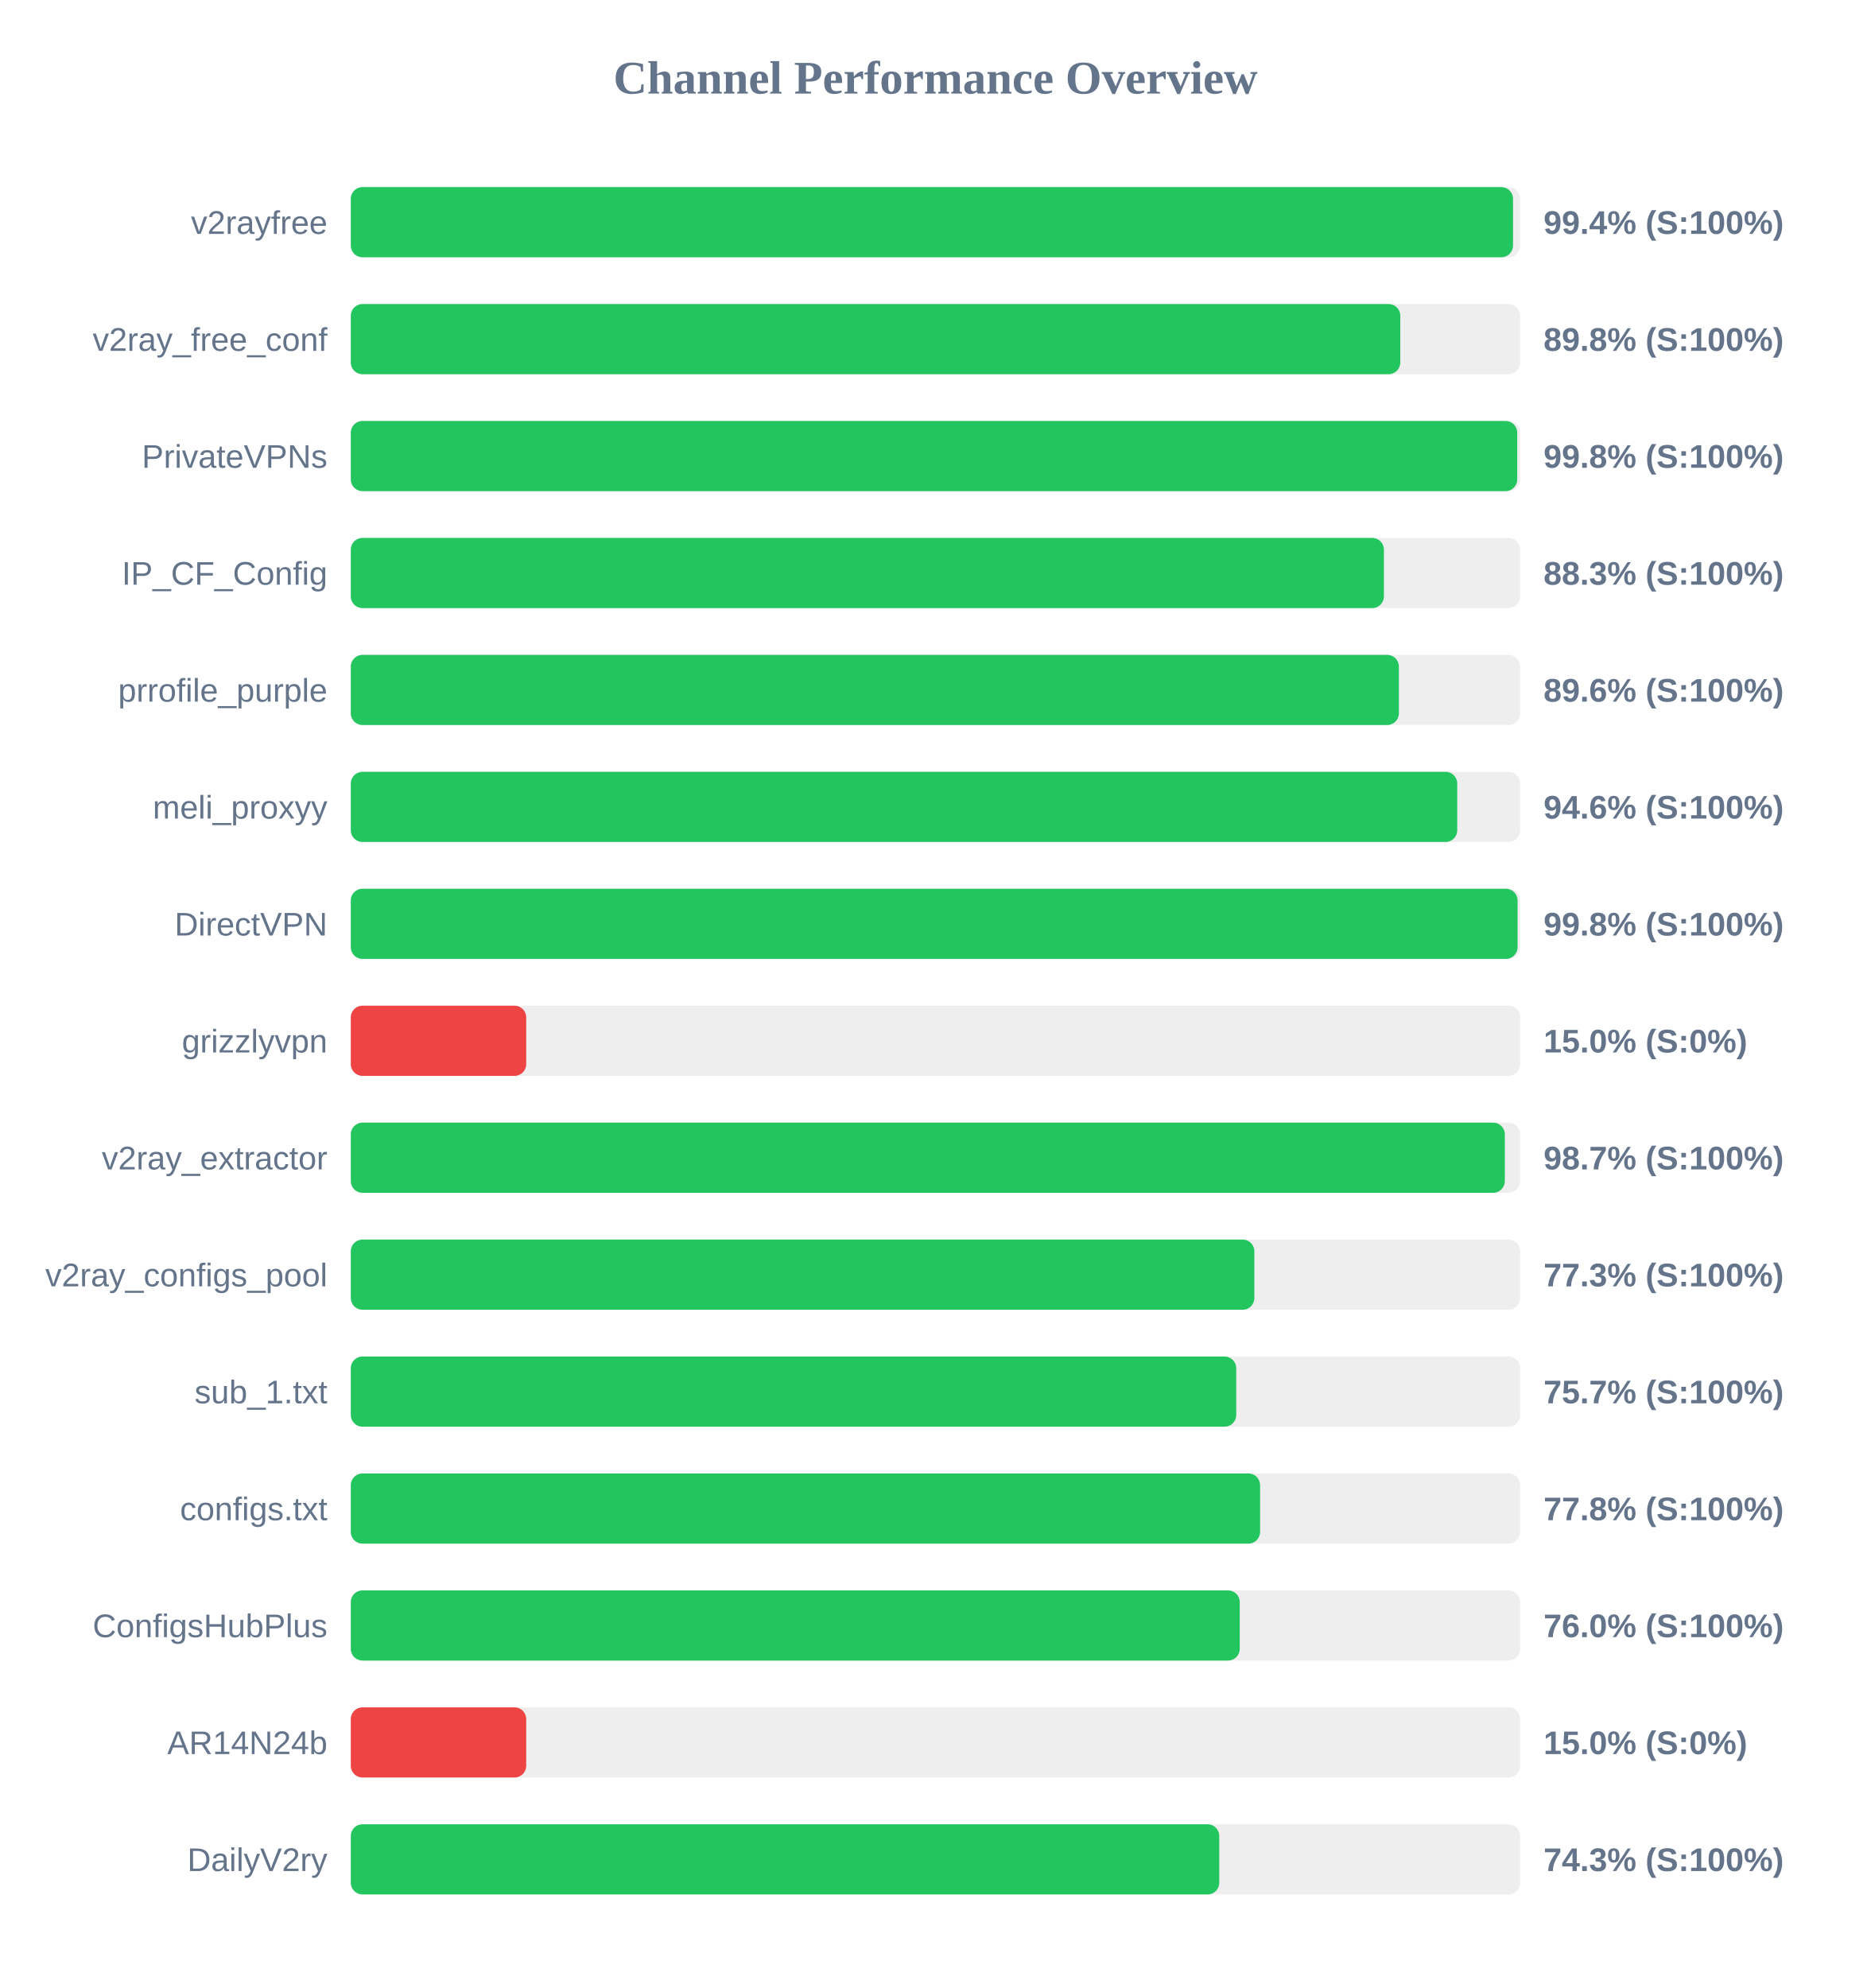
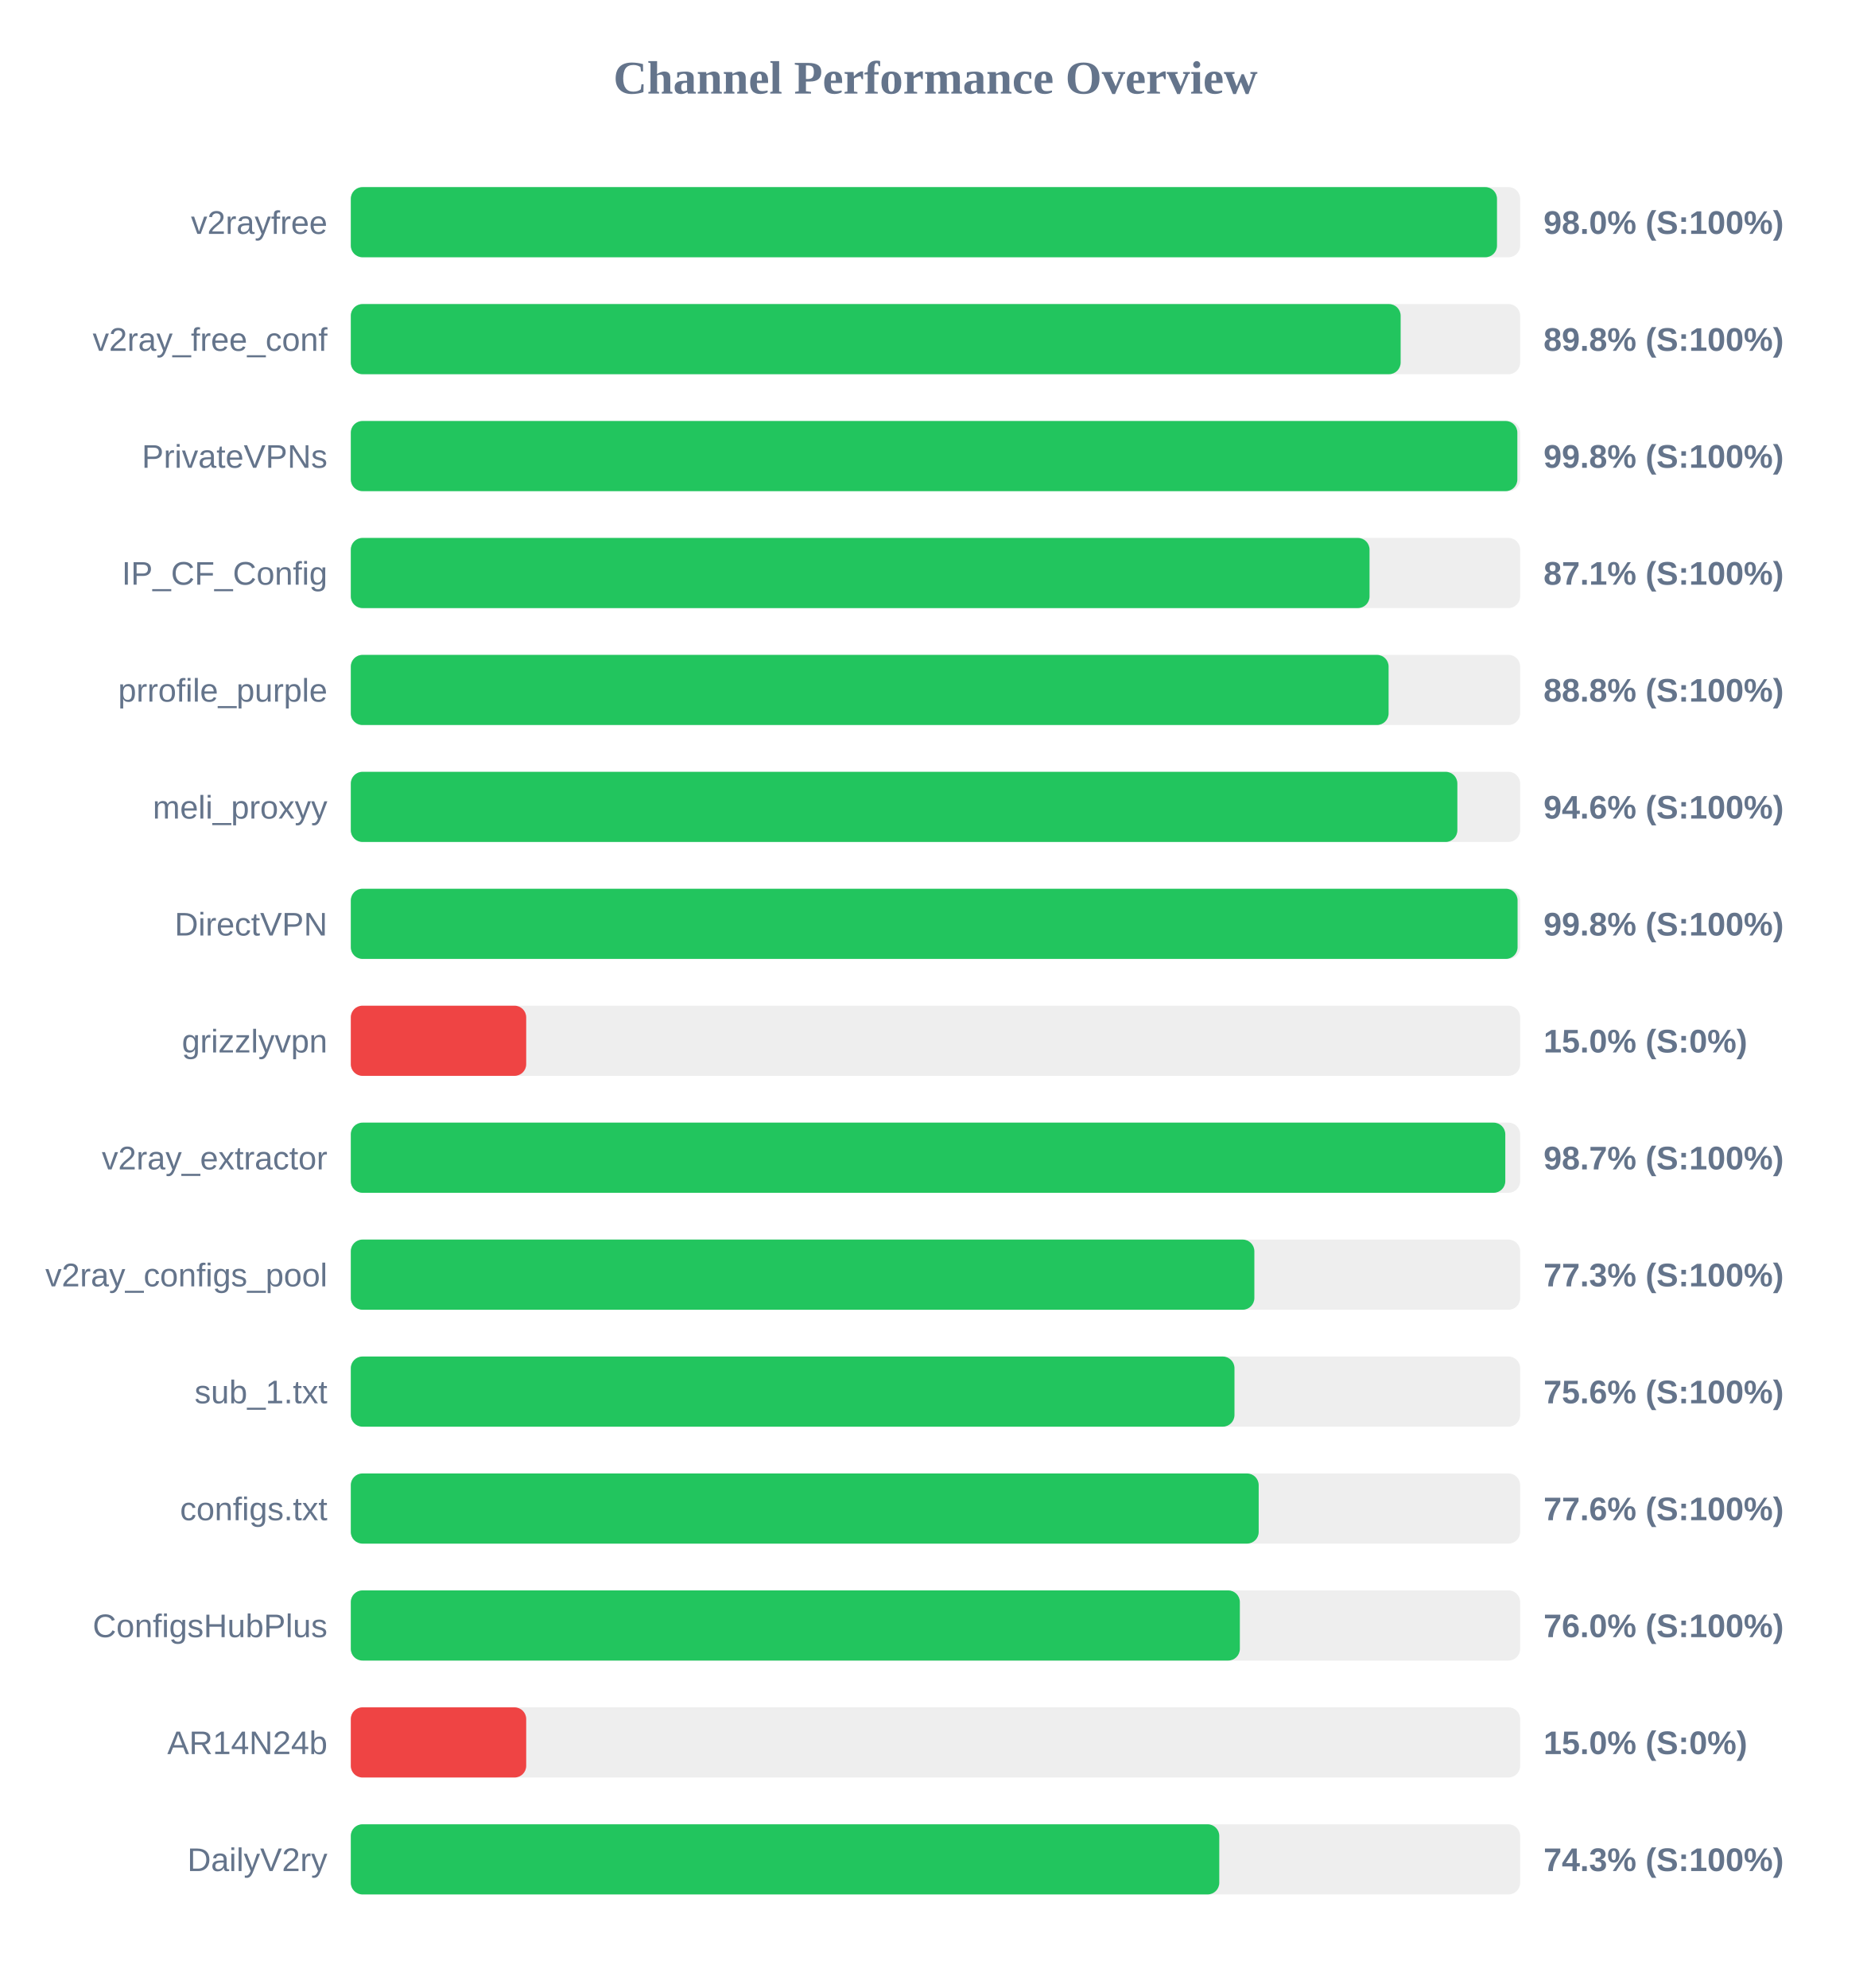
<svg xmlns="http://www.w3.org/2000/svg" width="800" height="850" version="1.1">
  <style>
        .row { font: 14px Arial; fill: #64748b; }
        .score { font: bold 14px Arial; fill: #64748b; }
    </style>
  <text x="400" y="40" text-anchor="middle" font-size="20px" font-weight="bold" fill="#64748b">Channel Performance Overview</text>
  <rect x="150" y="80" width="500" height="30" fill="#eee" rx="5" />
-   <rect x="150" y="80" width="496.95" height="30" fill="#22c55e" rx="5" />
+   <rect x="150" y="80" width="490.1" height="30" fill="#22c55e" rx="5" />
  <text x="140" y="100" text-anchor="end" class="row">v2rayfree</text>
-   <text x="660" y="100" text-anchor="start" class="score">99.4% (S:100%)</text>
+   <text x="660" y="100" text-anchor="start" class="score">98.0% (S:100%)</text>
  <rect x="150" y="130" width="500" height="30" fill="#eee" rx="5" />
-   <rect x="150" y="130" width="448.75" height="30" fill="#22c55e" rx="5" />
+   <rect x="150" y="130" width="448.9" height="30" fill="#22c55e" rx="5" />
  <text x="140" y="150" text-anchor="end" class="row">v2ray_free_conf</text>
  <text x="660" y="150" text-anchor="start" class="score">89.8% (S:100%)</text>
  <rect x="150" y="180" width="500" height="30" fill="#eee" rx="5" />
-   <rect x="150" y="180" width="498.75" height="30" fill="#22c55e" rx="5" />
+   <rect x="150" y="180" width="498.8" height="30" fill="#22c55e" rx="5" />
  <text x="140" y="200" text-anchor="end" class="row">PrivateVPNs</text>
  <text x="660" y="200" text-anchor="start" class="score">99.8% (S:100%)</text>
  <rect x="150" y="230" width="500" height="30" fill="#eee" rx="5" />
-   <rect x="150" y="230" width="441.75" height="30" fill="#22c55e" rx="5" />
+   <rect x="150" y="230" width="435.6" height="30" fill="#22c55e" rx="5" />
  <text x="140" y="250" text-anchor="end" class="row">IP_CF_Config</text>
-   <text x="660" y="250" text-anchor="start" class="score">88.3% (S:100%)</text>
+   <text x="660" y="250" text-anchor="start" class="score">87.1% (S:100%)</text>
  <rect x="150" y="280" width="500" height="30" fill="#eee" rx="5" />
-   <rect x="150" y="280" width="448.15" height="30" fill="#22c55e" rx="5" />
+   <rect x="150" y="280" width="443.75" height="30" fill="#22c55e" rx="5" />
  <text x="140" y="300" text-anchor="end" class="row">prrofile_purple</text>
-   <text x="660" y="300" text-anchor="start" class="score">89.6% (S:100%)</text>
+   <text x="660" y="300" text-anchor="start" class="score">88.8% (S:100%)</text>
  <rect x="150" y="330" width="500" height="30" fill="#eee" rx="5" />
-   <rect x="150" y="330" width="473.1" height="30" fill="#22c55e" rx="5" />
+   <rect x="150" y="330" width="473.15" height="30" fill="#22c55e" rx="5" />
  <text x="140" y="350" text-anchor="end" class="row">meli_proxyy</text>
  <text x="660" y="350" text-anchor="start" class="score">94.6% (S:100%)</text>
  <rect x="150" y="380" width="500" height="30" fill="#eee" rx="5" />
  <rect x="150" y="380" width="498.9" height="30" fill="#22c55e" rx="5" />
  <text x="140" y="400" text-anchor="end" class="row">DirectVPN</text>
  <text x="660" y="400" text-anchor="start" class="score">99.8% (S:100%)</text>
  <rect x="150" y="430" width="500" height="30" fill="#eee" rx="5" />
  <rect x="150" y="430" width="75.0" height="30" fill="#ef4444" rx="5" />
  <text x="140" y="450" text-anchor="end" class="row">grizzlyvpn</text>
  <text x="660" y="450" text-anchor="start" class="score">15.0% (S:0%)</text>
  <rect x="150" y="480" width="500" height="30" fill="#eee" rx="5" />
-   <rect x="150" y="480" width="493.45" height="30" fill="#22c55e" rx="5" />
+   <rect x="150" y="480" width="493.65" height="30" fill="#22c55e" rx="5" />
  <text x="140" y="500" text-anchor="end" class="row">v2ray_extractor</text>
  <text x="660" y="500" text-anchor="start" class="score">98.7% (S:100%)</text>
  <rect x="150" y="530" width="500" height="30" fill="#eee" rx="5" />
  <rect x="150" y="530" width="386.35" height="30" fill="#22c55e" rx="5" />
  <text x="140" y="550" text-anchor="end" class="row">v2ray_configs_pool</text>
  <text x="660" y="550" text-anchor="start" class="score">77.3% (S:100%)</text>
  <rect x="150" y="580" width="500" height="30" fill="#eee" rx="5" />
-   <rect x="150" y="580" width="378.6" height="30" fill="#22c55e" rx="5" />
+   <rect x="150" y="580" width="377.85" height="30" fill="#22c55e" rx="5" />
  <text x="140" y="600" text-anchor="end" class="row">sub_1.txt</text>
-   <text x="660" y="600" text-anchor="start" class="score">75.7% (S:100%)</text>
+   <text x="660" y="600" text-anchor="start" class="score">75.6% (S:100%)</text>
  <rect x="150" y="630" width="500" height="30" fill="#eee" rx="5" />
-   <rect x="150" y="630" width="388.8" height="30" fill="#22c55e" rx="5" />
+   <rect x="150" y="630" width="388.2" height="30" fill="#22c55e" rx="5" />
  <text x="140" y="650" text-anchor="end" class="row">configs.txt</text>
-   <text x="660" y="650" text-anchor="start" class="score">77.8% (S:100%)</text>
+   <text x="660" y="650" text-anchor="start" class="score">77.6% (S:100%)</text>
  <rect x="150" y="680" width="500" height="30" fill="#eee" rx="5" />
-   <rect x="150" y="680" width="380.1" height="30" fill="#22c55e" rx="5" />
+   <rect x="150" y="680" width="380.15" height="30" fill="#22c55e" rx="5" />
  <text x="140" y="700" text-anchor="end" class="row">ConfigsHubPlus</text>
  <text x="660" y="700" text-anchor="start" class="score">76.0% (S:100%)</text>
  <rect x="150" y="730" width="500" height="30" fill="#eee" rx="5" />
  <rect x="150" y="730" width="75.0" height="30" fill="#ef4444" rx="5" />
  <text x="140" y="750" text-anchor="end" class="row">AR14N24b</text>
  <text x="660" y="750" text-anchor="start" class="score">15.0% (S:0%)</text>
  <rect x="150" y="780" width="500" height="30" fill="#eee" rx="5" />
  <rect x="150" y="780" width="371.35" height="30" fill="#22c55e" rx="5" />
  <text x="140" y="800" text-anchor="end" class="row">DailyV2ry</text>
  <text x="660" y="800" text-anchor="start" class="score">74.3% (S:100%)</text>
</svg>
